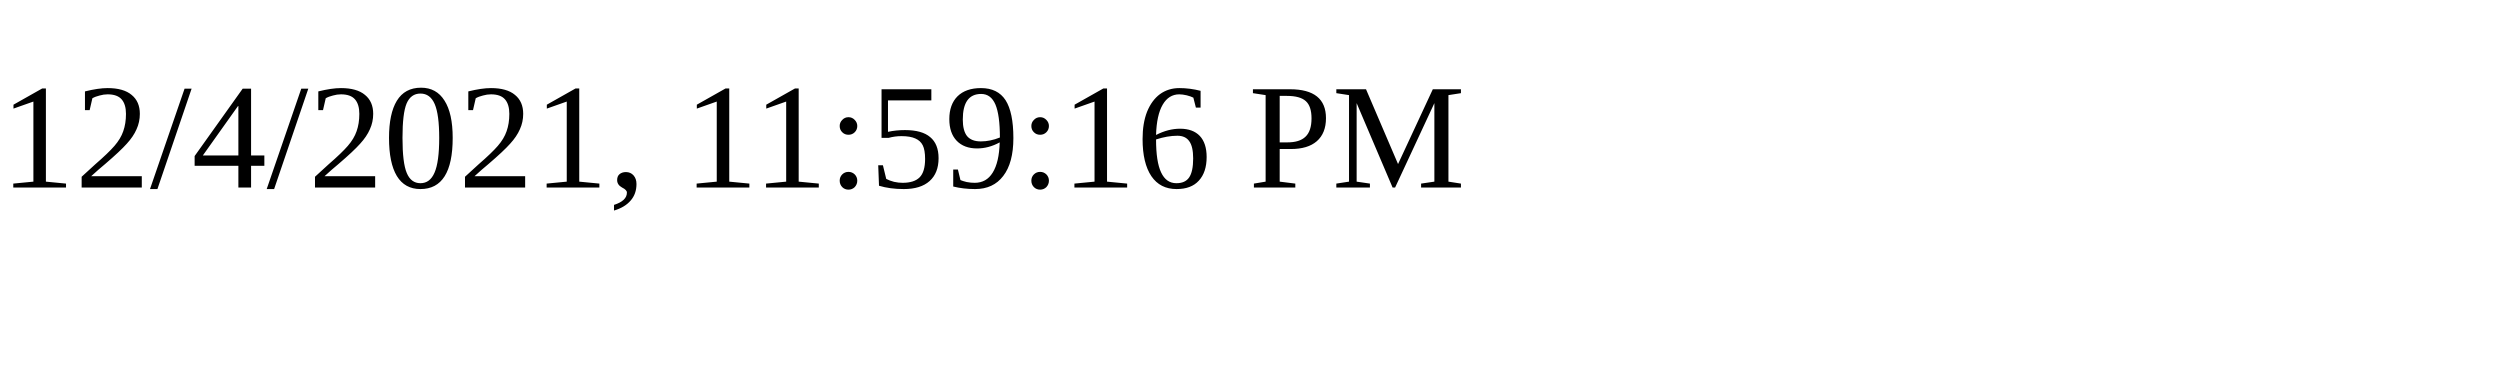
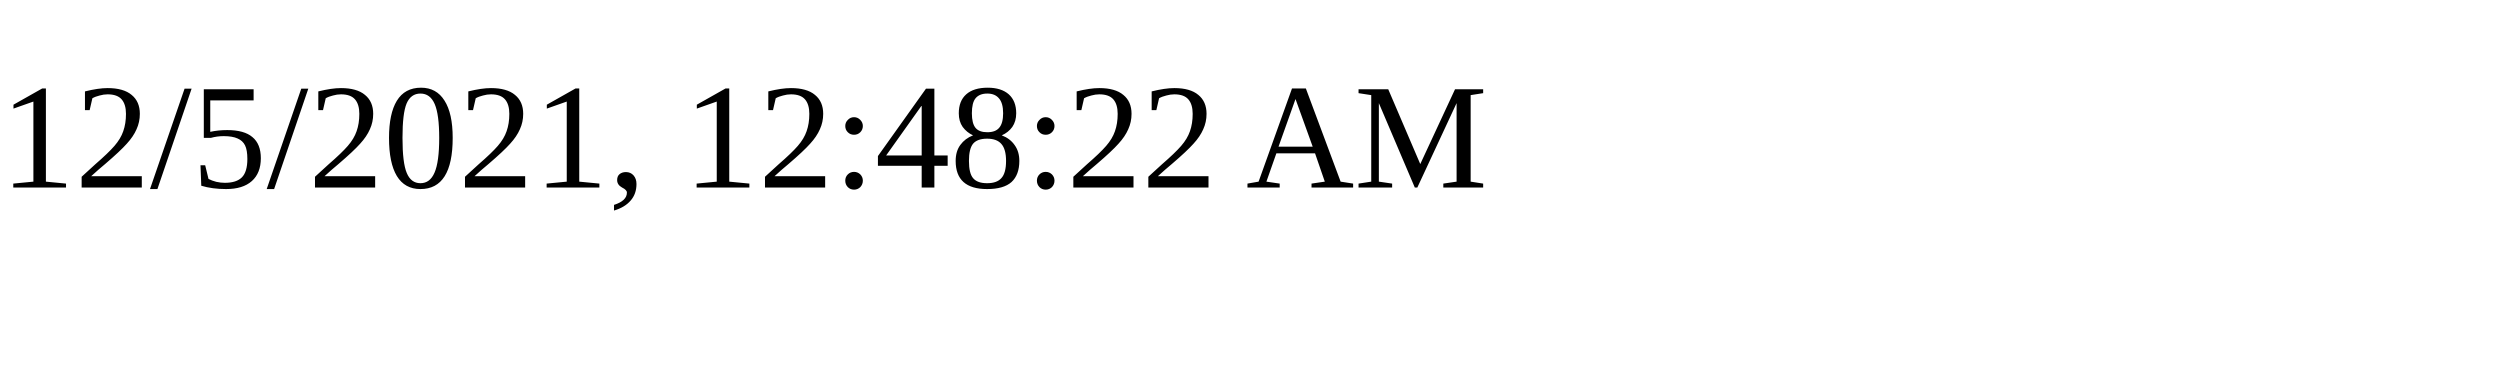
<svg xmlns="http://www.w3.org/2000/svg" height="30" width="200">
-   <text x="0" y="15">12/4/2021, 11:59:16 PM</text>
+   <text x="0" y="15">12/5/2021, 12:48:22 AM</text>
</svg>
